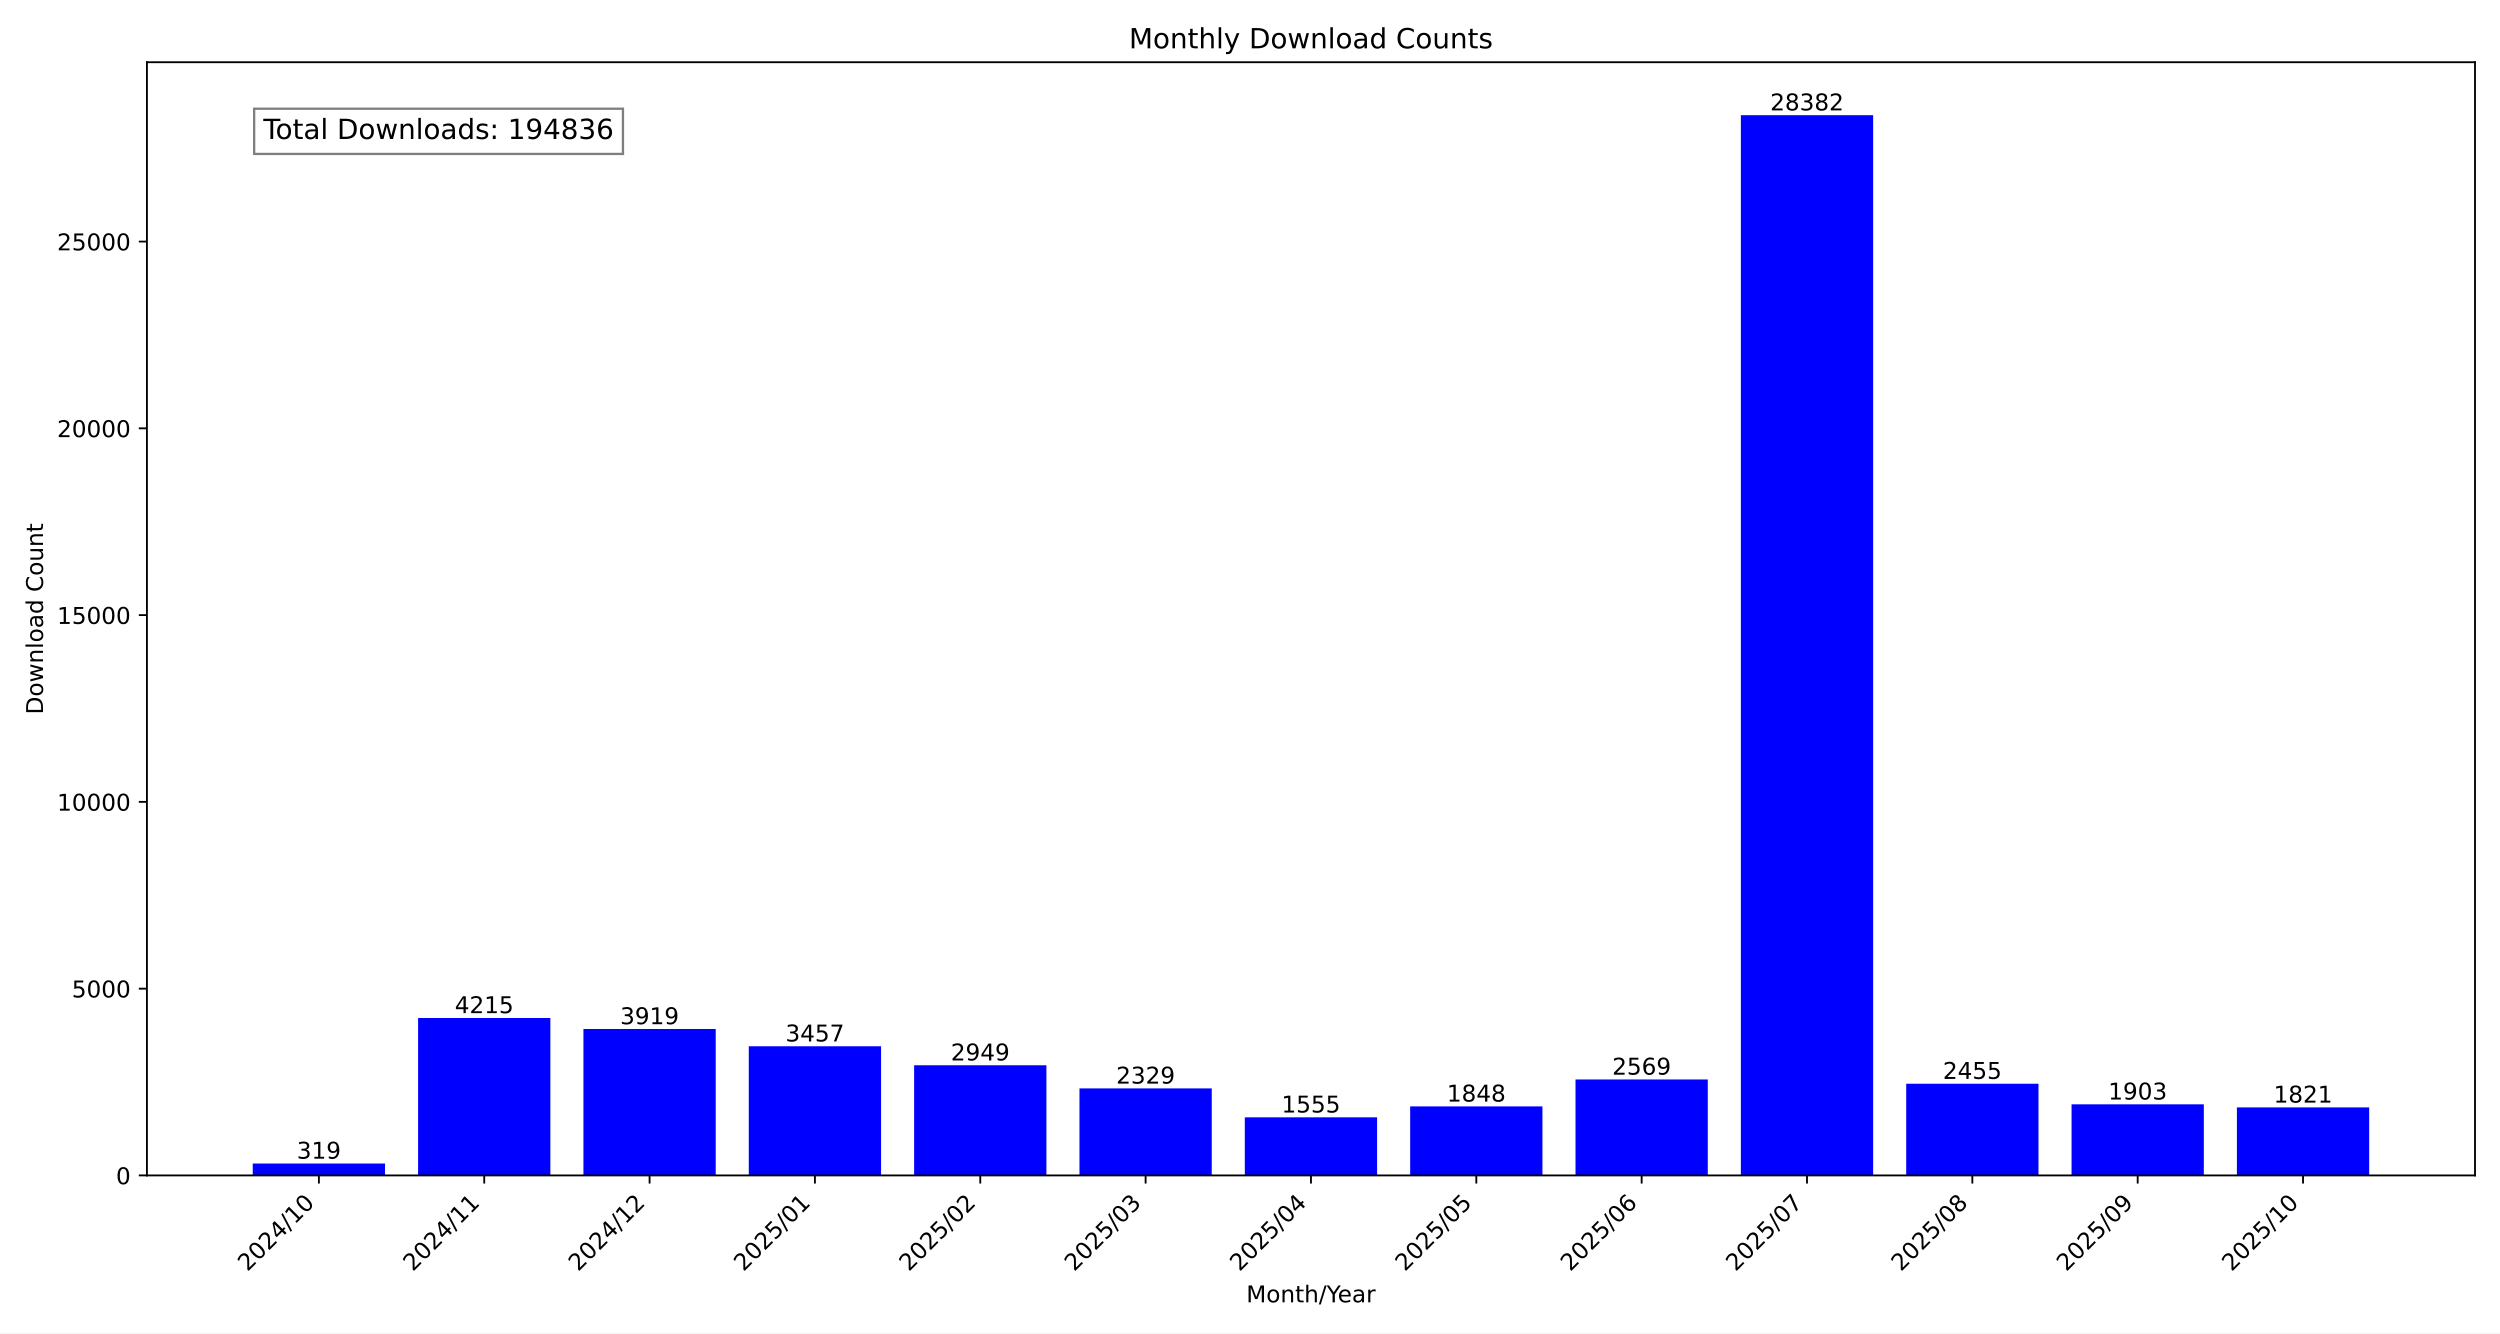
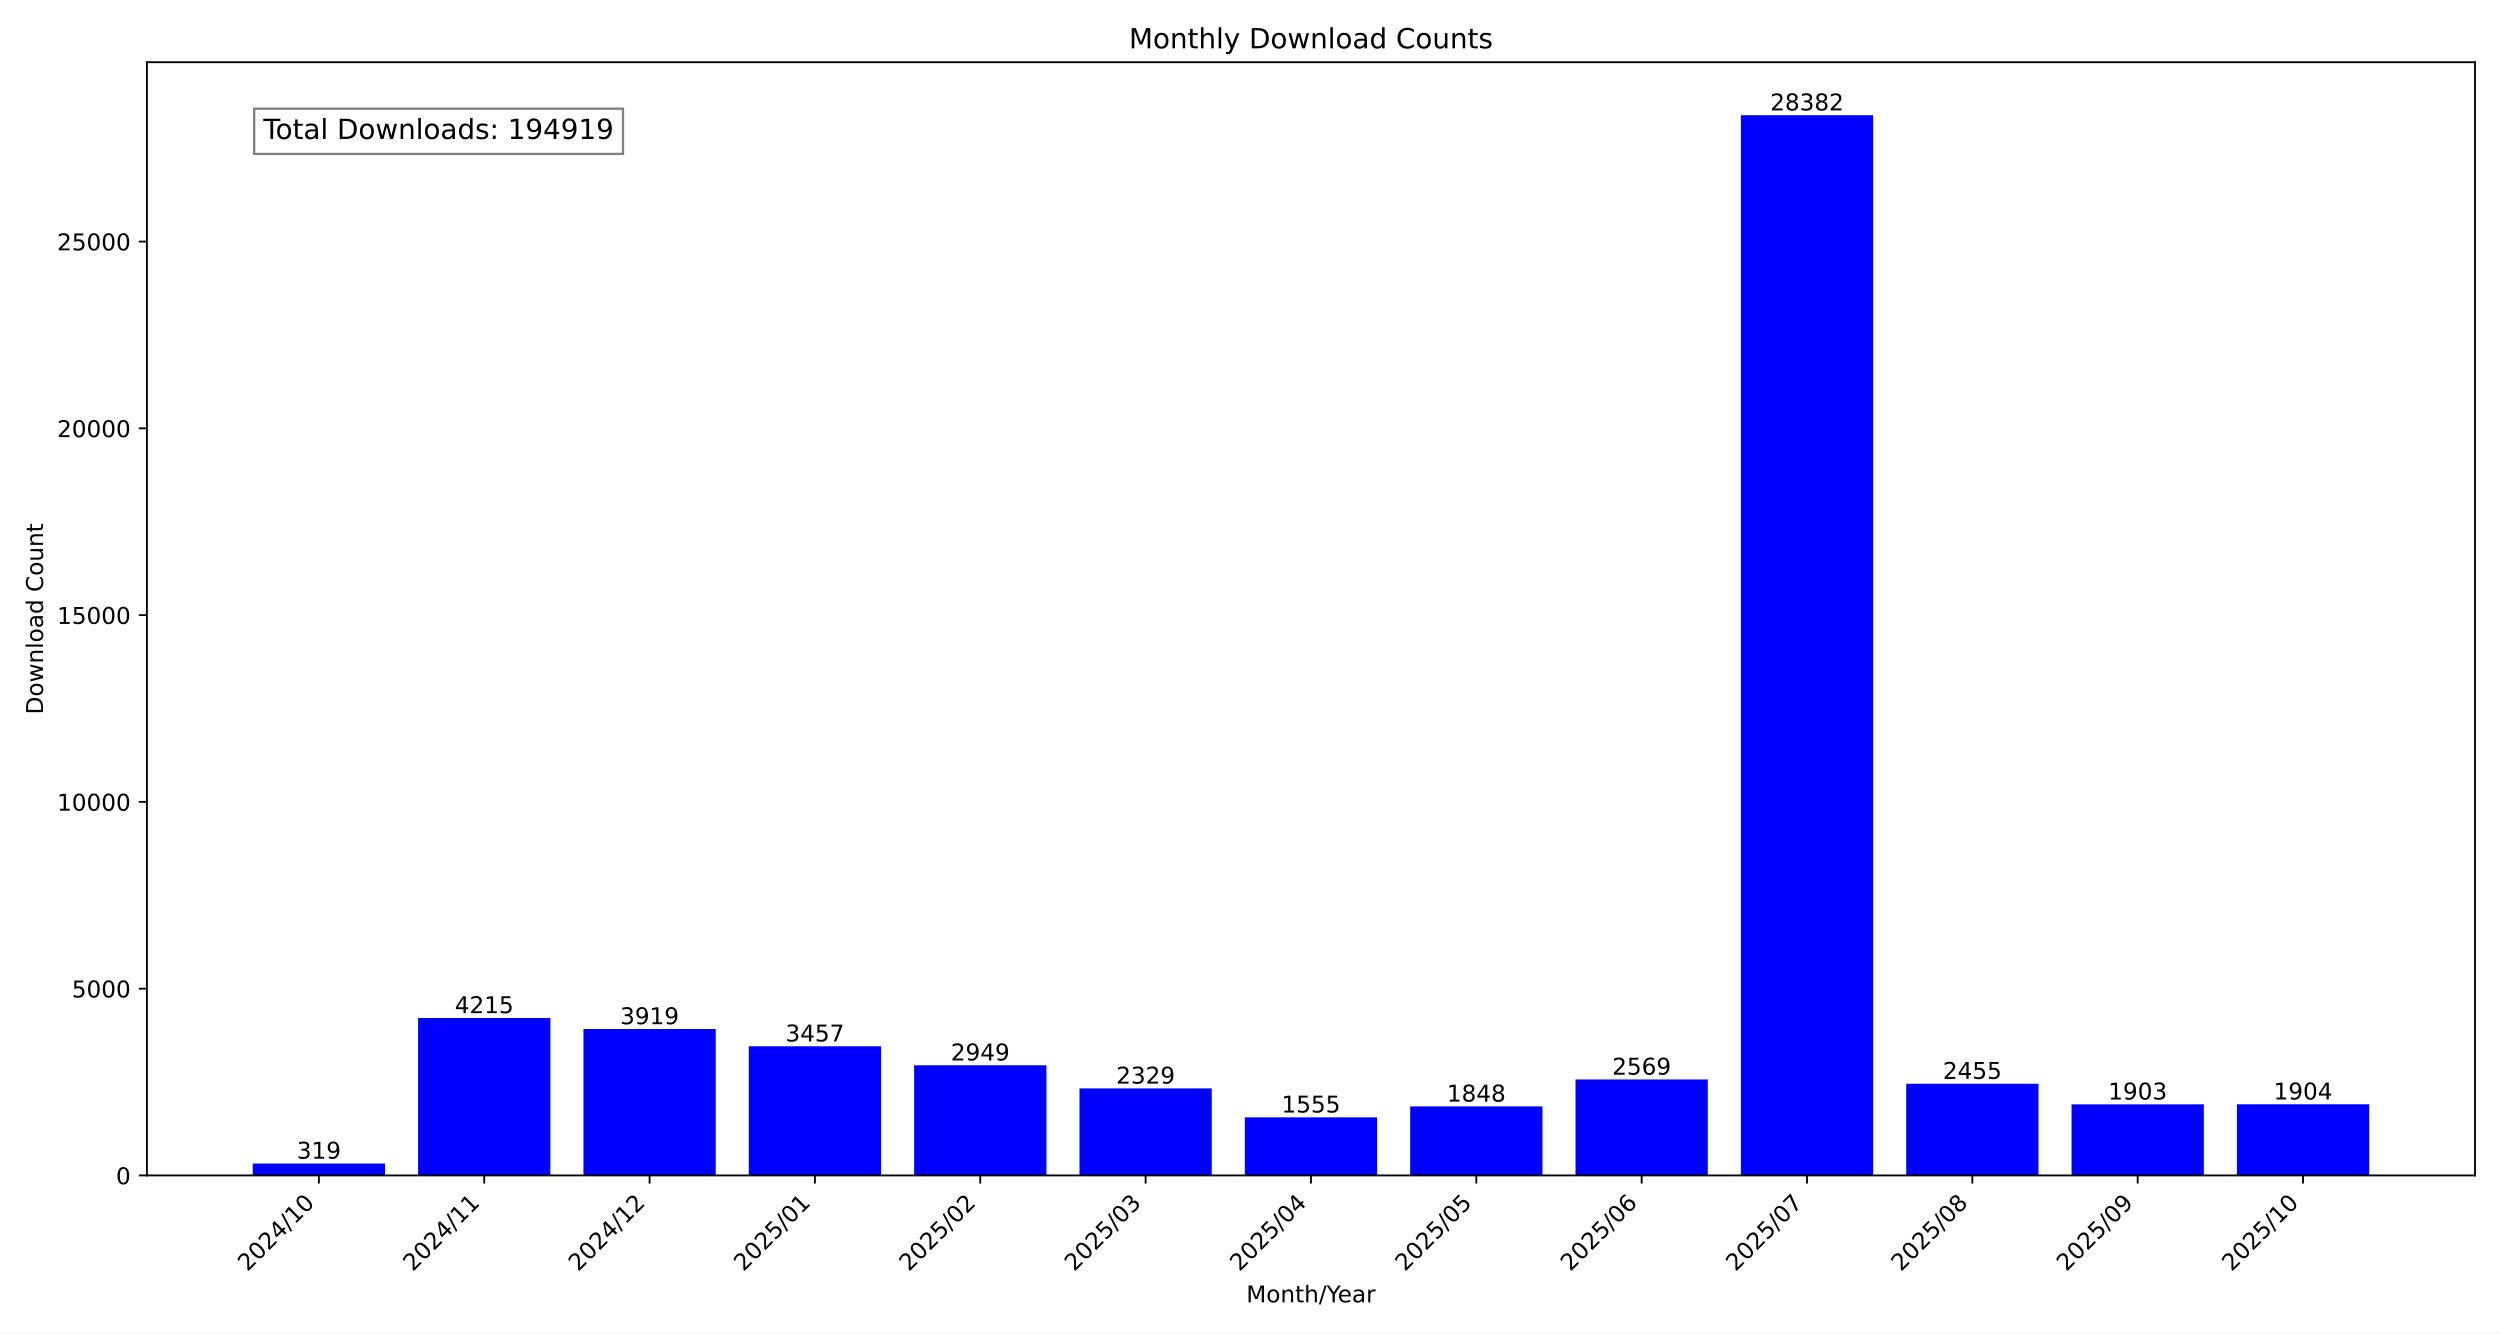
<svg xmlns="http://www.w3.org/2000/svg" xmlns:xlink="http://www.w3.org/1999/xlink" width="1080pt" height="576pt" viewBox="0 0 1080 576" version="1.1">
  <defs>
    <style type="text/css">*{stroke-linejoin: round; stroke-linecap: butt}</style>
  </defs>
  <g id="figure_1">
    <g id="patch_1">
      <path d="M 0 576  L 1080 576  L 1080 0  L 0 0  z " style="fill: #ffffff" />
    </g>
    <g id="axes_1">
      <g id="patch_2">
        <path d="M 63.47 507.782  L 1069.2 507.782  L 1069.2 26.88  L 63.47 26.88  z " style="fill: #ffffff" />
      </g>
      <g id="patch_3">
-         <path d="M 109.185 507.782  L 166.329 507.782  L 166.329 502.634  L 109.185 502.634  z " clip-path="url(#pc6362d8b56)" style="fill: #0000ff" />
+         <path d="M 109.185 507.782  L 166.329 507.782  L 166.329 502.634  L 109.185 502.634  z " clip-path="url(#p5dc2b5eab2)" style="fill: #0000ff" />
      </g>
      <g id="patch_4">
-         <path d="M 180.615 507.782  L 237.758 507.782  L 237.758 439.764  L 180.615 439.764  z " clip-path="url(#pc6362d8b56)" style="fill: #0000ff" />
+         <path d="M 180.615 507.782  L 237.758 507.782  L 237.758 439.764  L 180.615 439.764  z " clip-path="url(#p5dc2b5eab2)" style="fill: #0000ff" />
      </g>
      <g id="patch_5">
-         <path d="M 252.044 507.782  L 309.188 507.782  L 309.188 444.541  L 252.044 444.541  z " clip-path="url(#pc6362d8b56)" style="fill: #0000ff" />
+         <path d="M 252.044 507.782  L 309.188 507.782  L 309.188 444.541  L 252.044 444.541  z " clip-path="url(#p5dc2b5eab2)" style="fill: #0000ff" />
      </g>
      <g id="patch_6">
-         <path d="M 323.474 507.782  L 380.618 507.782  L 380.618 451.996  L 323.474 451.996  z " clip-path="url(#pc6362d8b56)" style="fill: #0000ff" />
+         <path d="M 323.474 507.782  L 380.618 507.782  L 380.618 451.996  L 323.474 451.996  z " clip-path="url(#p5dc2b5eab2)" style="fill: #0000ff" />
      </g>
      <g id="patch_7">
-         <path d="M 394.904 507.782  L 452.048 507.782  L 452.048 460.194  L 394.904 460.194  z " clip-path="url(#pc6362d8b56)" style="fill: #0000ff" />
+         <path d="M 394.904 507.782  L 452.048 507.782  L 452.048 460.194  L 394.904 460.194  z " clip-path="url(#p5dc2b5eab2)" style="fill: #0000ff" />
      </g>
      <g id="patch_8">
-         <path d="M 466.333 507.782  L 523.477 507.782  L 523.477 470.199  L 466.333 470.199  z " clip-path="url(#pc6362d8b56)" style="fill: #0000ff" />
+         <path d="M 466.333 507.782  L 523.477 507.782  L 523.477 470.199  L 466.333 470.199  z " clip-path="url(#p5dc2b5eab2)" style="fill: #0000ff" />
      </g>
      <g id="patch_9">
-         <path d="M 537.763 507.782  L 594.907 507.782  L 594.907 482.689  L 537.763 482.689  z " clip-path="url(#pc6362d8b56)" style="fill: #0000ff" />
+         <path d="M 537.763 507.782  L 594.907 507.782  L 594.907 482.689  L 537.763 482.689  z " clip-path="url(#p5dc2b5eab2)" style="fill: #0000ff" />
      </g>
      <g id="patch_10">
-         <path d="M 609.193 507.782  L 666.337 507.782  L 666.337 477.961  L 609.193 477.961  z " clip-path="url(#pc6362d8b56)" style="fill: #0000ff" />
+         <path d="M 609.193 507.782  L 666.337 507.782  L 666.337 477.961  L 609.193 477.961  z " clip-path="url(#p5dc2b5eab2)" style="fill: #0000ff" />
      </g>
      <g id="patch_11">
-         <path d="M 680.622 507.782  L 737.766 507.782  L 737.766 466.326  L 680.622 466.326  z " clip-path="url(#pc6362d8b56)" style="fill: #0000ff" />
+         <path d="M 680.622 507.782  L 737.766 507.782  L 737.766 466.326  L 680.622 466.326  z " clip-path="url(#p5dc2b5eab2)" style="fill: #0000ff" />
      </g>
      <g id="patch_12">
-         <path d="M 752.052 507.782  L 809.196 507.782  L 809.196 49.78  L 752.052 49.78  z " clip-path="url(#pc6362d8b56)" style="fill: #0000ff" />
+         <path d="M 752.052 507.782  L 809.196 507.782  L 809.196 49.78  L 752.052 49.78  z " clip-path="url(#p5dc2b5eab2)" style="fill: #0000ff" />
      </g>
      <g id="patch_13">
-         <path d="M 823.482 507.782  L 880.626 507.782  L 880.626 468.165  L 823.482 468.165  z " clip-path="url(#pc6362d8b56)" style="fill: #0000ff" />
+         <path d="M 823.482 507.782  L 880.626 507.782  L 880.626 468.165  L 823.482 468.165  z " clip-path="url(#p5dc2b5eab2)" style="fill: #0000ff" />
      </g>
      <g id="patch_14">
-         <path d="M 894.912 507.782  L 952.055 507.782  L 952.055 477.073  L 894.912 477.073  z " clip-path="url(#pc6362d8b56)" style="fill: #0000ff" />
+         <path d="M 894.912 507.782  L 952.055 507.782  L 952.055 477.073  L 894.912 477.073  z " clip-path="url(#p5dc2b5eab2)" style="fill: #0000ff" />
      </g>
      <g id="patch_15">
-         <path d="M 966.341 507.782  L 1023.485 507.782  L 1023.485 478.396  L 966.341 478.396  z " clip-path="url(#pc6362d8b56)" style="fill: #0000ff" />
+         <path d="M 966.341 507.782  L 1023.485 507.782  L 1023.485 477.057  L 966.341 477.057  z " clip-path="url(#p5dc2b5eab2)" style="fill: #0000ff" />
      </g>
      <g id="matplotlib.axis_1">
        <g id="xtick_1">
          <g id="line2d_1">
            <defs>
-               <path id="md7e6f6c722" d="M 0 0  L 0 3.5  " style="stroke: #000000; stroke-width: 0.8" />
+               <path id="m048a7c65c4" d="M 0 0  L 0 3.5  " style="stroke: #000000; stroke-width: 0.8" />
            </defs>
            <g>
-               <use xlink:href="#md7e6f6c722" x="137.757" y="507.782" style="stroke: #000000; stroke-width: 0.8" />
+               <use xlink:href="#m048a7c65c4" x="137.757" y="507.782" style="stroke: #000000; stroke-width: 0.8" />
            </g>
          </g>
          <g id="text_1">
            <g transform="translate(106.9104 549.5306) rotate(-45) scale(0.1 -0.1)">
              <defs>
                <path id="DejaVuSans-32" d="M 1228 531  L 3431 531  L 3431 0  L 469 0  L 469 531  Q 828 903 1448 1529  Q 2069 2156 2228 2338  Q 2531 2678 2651 2914  Q 2772 3150 2772 3378  Q 2772 3750 2511 3984  Q 2250 4219 1831 4219  Q 1534 4219 1204 4116  Q 875 4013 500 3803  L 500 4441  Q 881 4594 1212 4672  Q 1544 4750 1819 4750  Q 2544 4750 2975 4387  Q 3406 4025 3406 3419  Q 3406 3131 3298 2873  Q 3191 2616 2906 2266  Q 2828 2175 2409 1742  Q 1991 1309 1228 531  z " transform="scale(0.015625)" />
                <path id="DejaVuSans-30" d="M 2034 4250  Q 1547 4250 1301 3770  Q 1056 3291 1056 2328  Q 1056 1369 1301 889  Q 1547 409 2034 409  Q 2525 409 2770 889  Q 3016 1369 3016 2328  Q 3016 3291 2770 3770  Q 2525 4250 2034 4250  z M 2034 4750  Q 2819 4750 3233 4129  Q 3647 3509 3647 2328  Q 3647 1150 3233 529  Q 2819 -91 2034 -91  Q 1250 -91 836 529  Q 422 1150 422 2328  Q 422 3509 836 4129  Q 1250 4750 2034 4750  z " transform="scale(0.015625)" />
                <path id="DejaVuSans-34" d="M 2419 4116  L 825 1625  L 2419 1625  L 2419 4116  z M 2253 4666  L 3047 4666  L 3047 1625  L 3713 1625  L 3713 1100  L 3047 1100  L 3047 0  L 2419 0  L 2419 1100  L 313 1100  L 313 1709  L 2253 4666  z " transform="scale(0.015625)" />
                <path id="DejaVuSans-2f" d="M 1625 4666  L 2156 4666  L 531 -594  L 0 -594  L 1625 4666  z " transform="scale(0.015625)" />
                <path id="DejaVuSans-31" d="M 794 531  L 1825 531  L 1825 4091  L 703 3866  L 703 4441  L 1819 4666  L 2450 4666  L 2450 531  L 3481 531  L 3481 0  L 794 0  L 794 531  z " transform="scale(0.015625)" />
              </defs>
              <use xlink:href="#DejaVuSans-32" />
              <use xlink:href="#DejaVuSans-30" x="63.623" />
              <use xlink:href="#DejaVuSans-32" x="127.246" />
              <use xlink:href="#DejaVuSans-34" x="190.869" />
              <use xlink:href="#DejaVuSans-2f" x="254.492" />
              <use xlink:href="#DejaVuSans-31" x="288.184" />
              <use xlink:href="#DejaVuSans-30" x="351.807" />
            </g>
          </g>
        </g>
        <g id="xtick_2">
          <g id="line2d_2">
            <g>
-               <use xlink:href="#md7e6f6c722" x="209.187" y="507.782" style="stroke: #000000; stroke-width: 0.8" />
+               <use xlink:href="#m048a7c65c4" x="209.187" y="507.782" style="stroke: #000000; stroke-width: 0.8" />
            </g>
          </g>
          <g id="text_2">
            <g transform="translate(178.3401 549.5306) rotate(-45) scale(0.1 -0.1)">
              <use xlink:href="#DejaVuSans-32" />
              <use xlink:href="#DejaVuSans-30" x="63.623" />
              <use xlink:href="#DejaVuSans-32" x="127.246" />
              <use xlink:href="#DejaVuSans-34" x="190.869" />
              <use xlink:href="#DejaVuSans-2f" x="254.492" />
              <use xlink:href="#DejaVuSans-31" x="288.184" />
              <use xlink:href="#DejaVuSans-31" x="351.807" />
            </g>
          </g>
        </g>
        <g id="xtick_3">
          <g id="line2d_3">
            <g>
-               <use xlink:href="#md7e6f6c722" x="280.616" y="507.782" style="stroke: #000000; stroke-width: 0.8" />
+               <use xlink:href="#m048a7c65c4" x="280.616" y="507.782" style="stroke: #000000; stroke-width: 0.8" />
            </g>
          </g>
          <g id="text_3">
            <g transform="translate(249.7698 549.5306) rotate(-45) scale(0.1 -0.1)">
              <use xlink:href="#DejaVuSans-32" />
              <use xlink:href="#DejaVuSans-30" x="63.623" />
              <use xlink:href="#DejaVuSans-32" x="127.246" />
              <use xlink:href="#DejaVuSans-34" x="190.869" />
              <use xlink:href="#DejaVuSans-2f" x="254.492" />
              <use xlink:href="#DejaVuSans-31" x="288.184" />
              <use xlink:href="#DejaVuSans-32" x="351.807" />
            </g>
          </g>
        </g>
        <g id="xtick_4">
          <g id="line2d_4">
            <g>
-               <use xlink:href="#md7e6f6c722" x="352.046" y="507.782" style="stroke: #000000; stroke-width: 0.8" />
+               <use xlink:href="#m048a7c65c4" x="352.046" y="507.782" style="stroke: #000000; stroke-width: 0.8" />
            </g>
          </g>
          <g id="text_4">
            <g transform="translate(321.1995 549.5306) rotate(-45) scale(0.1 -0.1)">
              <defs>
                <path id="DejaVuSans-35" d="M 691 4666  L 3169 4666  L 3169 4134  L 1269 4134  L 1269 2991  Q 1406 3038 1543 3061  Q 1681 3084 1819 3084  Q 2600 3084 3056 2656  Q 3513 2228 3513 1497  Q 3513 744 3044 326  Q 2575 -91 1722 -91  Q 1428 -91 1123 -41  Q 819 9 494 109  L 494 744  Q 775 591 1075 516  Q 1375 441 1709 441  Q 2250 441 2565 725  Q 2881 1009 2881 1497  Q 2881 1984 2565 2268  Q 2250 2553 1709 2553  Q 1456 2553 1204 2497  Q 953 2441 691 2322  L 691 4666  z " transform="scale(0.015625)" />
              </defs>
              <use xlink:href="#DejaVuSans-32" />
              <use xlink:href="#DejaVuSans-30" x="63.623" />
              <use xlink:href="#DejaVuSans-32" x="127.246" />
              <use xlink:href="#DejaVuSans-35" x="190.869" />
              <use xlink:href="#DejaVuSans-2f" x="254.492" />
              <use xlink:href="#DejaVuSans-30" x="288.184" />
              <use xlink:href="#DejaVuSans-31" x="351.807" />
            </g>
          </g>
        </g>
        <g id="xtick_5">
          <g id="line2d_5">
            <g>
-               <use xlink:href="#md7e6f6c722" x="423.476" y="507.782" style="stroke: #000000; stroke-width: 0.8" />
+               <use xlink:href="#m048a7c65c4" x="423.476" y="507.782" style="stroke: #000000; stroke-width: 0.8" />
            </g>
          </g>
          <g id="text_5">
            <g transform="translate(392.6292 549.5306) rotate(-45) scale(0.1 -0.1)">
              <use xlink:href="#DejaVuSans-32" />
              <use xlink:href="#DejaVuSans-30" x="63.623" />
              <use xlink:href="#DejaVuSans-32" x="127.246" />
              <use xlink:href="#DejaVuSans-35" x="190.869" />
              <use xlink:href="#DejaVuSans-2f" x="254.492" />
              <use xlink:href="#DejaVuSans-30" x="288.184" />
              <use xlink:href="#DejaVuSans-32" x="351.807" />
            </g>
          </g>
        </g>
        <g id="xtick_6">
          <g id="line2d_6">
            <g>
-               <use xlink:href="#md7e6f6c722" x="494.905" y="507.782" style="stroke: #000000; stroke-width: 0.8" />
+               <use xlink:href="#m048a7c65c4" x="494.905" y="507.782" style="stroke: #000000; stroke-width: 0.8" />
            </g>
          </g>
          <g id="text_6">
            <g transform="translate(464.0589 549.5306) rotate(-45) scale(0.1 -0.1)">
              <defs>
                <path id="DejaVuSans-33" d="M 2597 2516  Q 3050 2419 3304 2112  Q 3559 1806 3559 1356  Q 3559 666 3084 287  Q 2609 -91 1734 -91  Q 1441 -91 1130 -33  Q 819 25 488 141  L 488 750  Q 750 597 1062 519  Q 1375 441 1716 441  Q 2309 441 2620 675  Q 2931 909 2931 1356  Q 2931 1769 2642 2001  Q 2353 2234 1838 2234  L 1294 2234  L 1294 2753  L 1863 2753  Q 2328 2753 2575 2939  Q 2822 3125 2822 3475  Q 2822 3834 2567 4026  Q 2313 4219 1838 4219  Q 1578 4219 1281 4162  Q 984 4106 628 3988  L 628 4550  Q 988 4650 1302 4700  Q 1616 4750 1894 4750  Q 2613 4750 3031 4423  Q 3450 4097 3450 3541  Q 3450 3153 3228 2886  Q 3006 2619 2597 2516  z " transform="scale(0.015625)" />
              </defs>
              <use xlink:href="#DejaVuSans-32" />
              <use xlink:href="#DejaVuSans-30" x="63.623" />
              <use xlink:href="#DejaVuSans-32" x="127.246" />
              <use xlink:href="#DejaVuSans-35" x="190.869" />
              <use xlink:href="#DejaVuSans-2f" x="254.492" />
              <use xlink:href="#DejaVuSans-30" x="288.184" />
              <use xlink:href="#DejaVuSans-33" x="351.807" />
            </g>
          </g>
        </g>
        <g id="xtick_7">
          <g id="line2d_7">
            <g>
-               <use xlink:href="#md7e6f6c722" x="566.335" y="507.782" style="stroke: #000000; stroke-width: 0.8" />
+               <use xlink:href="#m048a7c65c4" x="566.335" y="507.782" style="stroke: #000000; stroke-width: 0.8" />
            </g>
          </g>
          <g id="text_7">
            <g transform="translate(535.4886 549.5306) rotate(-45) scale(0.1 -0.1)">
              <use xlink:href="#DejaVuSans-32" />
              <use xlink:href="#DejaVuSans-30" x="63.623" />
              <use xlink:href="#DejaVuSans-32" x="127.246" />
              <use xlink:href="#DejaVuSans-35" x="190.869" />
              <use xlink:href="#DejaVuSans-2f" x="254.492" />
              <use xlink:href="#DejaVuSans-30" x="288.184" />
              <use xlink:href="#DejaVuSans-34" x="351.807" />
            </g>
          </g>
        </g>
        <g id="xtick_8">
          <g id="line2d_8">
            <g>
-               <use xlink:href="#md7e6f6c722" x="637.765" y="507.782" style="stroke: #000000; stroke-width: 0.8" />
+               <use xlink:href="#m048a7c65c4" x="637.765" y="507.782" style="stroke: #000000; stroke-width: 0.8" />
            </g>
          </g>
          <g id="text_8">
            <g transform="translate(606.9183 549.5306) rotate(-45) scale(0.1 -0.1)">
              <use xlink:href="#DejaVuSans-32" />
              <use xlink:href="#DejaVuSans-30" x="63.623" />
              <use xlink:href="#DejaVuSans-32" x="127.246" />
              <use xlink:href="#DejaVuSans-35" x="190.869" />
              <use xlink:href="#DejaVuSans-2f" x="254.492" />
              <use xlink:href="#DejaVuSans-30" x="288.184" />
              <use xlink:href="#DejaVuSans-35" x="351.807" />
            </g>
          </g>
        </g>
        <g id="xtick_9">
          <g id="line2d_9">
            <g>
-               <use xlink:href="#md7e6f6c722" x="709.194" y="507.782" style="stroke: #000000; stroke-width: 0.8" />
+               <use xlink:href="#m048a7c65c4" x="709.194" y="507.782" style="stroke: #000000; stroke-width: 0.8" />
            </g>
          </g>
          <g id="text_9">
            <g transform="translate(678.3479 549.5306) rotate(-45) scale(0.1 -0.1)">
              <defs>
                <path id="DejaVuSans-36" d="M 2113 2584  Q 1688 2584 1439 2293  Q 1191 2003 1191 1497  Q 1191 994 1439 701  Q 1688 409 2113 409  Q 2538 409 2786 701  Q 3034 994 3034 1497  Q 3034 2003 2786 2293  Q 2538 2584 2113 2584  z M 3366 4563  L 3366 3988  Q 3128 4100 2886 4159  Q 2644 4219 2406 4219  Q 1781 4219 1451 3797  Q 1122 3375 1075 2522  Q 1259 2794 1537 2939  Q 1816 3084 2150 3084  Q 2853 3084 3261 2657  Q 3669 2231 3669 1497  Q 3669 778 3244 343  Q 2819 -91 2113 -91  Q 1303 -91 875 529  Q 447 1150 447 2328  Q 447 3434 972 4092  Q 1497 4750 2381 4750  Q 2619 4750 2861 4703  Q 3103 4656 3366 4563  z " transform="scale(0.015625)" />
              </defs>
              <use xlink:href="#DejaVuSans-32" />
              <use xlink:href="#DejaVuSans-30" x="63.623" />
              <use xlink:href="#DejaVuSans-32" x="127.246" />
              <use xlink:href="#DejaVuSans-35" x="190.869" />
              <use xlink:href="#DejaVuSans-2f" x="254.492" />
              <use xlink:href="#DejaVuSans-30" x="288.184" />
              <use xlink:href="#DejaVuSans-36" x="351.807" />
            </g>
          </g>
        </g>
        <g id="xtick_10">
          <g id="line2d_10">
            <g>
-               <use xlink:href="#md7e6f6c722" x="780.624" y="507.782" style="stroke: #000000; stroke-width: 0.8" />
+               <use xlink:href="#m048a7c65c4" x="780.624" y="507.782" style="stroke: #000000; stroke-width: 0.8" />
            </g>
          </g>
          <g id="text_10">
            <g transform="translate(749.7776 549.5306) rotate(-45) scale(0.1 -0.1)">
              <defs>
                <path id="DejaVuSans-37" d="M 525 4666  L 3525 4666  L 3525 4397  L 1831 0  L 1172 0  L 2766 4134  L 525 4134  L 525 4666  z " transform="scale(0.015625)" />
              </defs>
              <use xlink:href="#DejaVuSans-32" />
              <use xlink:href="#DejaVuSans-30" x="63.623" />
              <use xlink:href="#DejaVuSans-32" x="127.246" />
              <use xlink:href="#DejaVuSans-35" x="190.869" />
              <use xlink:href="#DejaVuSans-2f" x="254.492" />
              <use xlink:href="#DejaVuSans-30" x="288.184" />
              <use xlink:href="#DejaVuSans-37" x="351.807" />
            </g>
          </g>
        </g>
        <g id="xtick_11">
          <g id="line2d_11">
            <g>
-               <use xlink:href="#md7e6f6c722" x="852.054" y="507.782" style="stroke: #000000; stroke-width: 0.8" />
+               <use xlink:href="#m048a7c65c4" x="852.054" y="507.782" style="stroke: #000000; stroke-width: 0.8" />
            </g>
          </g>
          <g id="text_11">
            <g transform="translate(821.2073 549.5306) rotate(-45) scale(0.1 -0.1)">
              <defs>
                <path id="DejaVuSans-38" d="M 2034 2216  Q 1584 2216 1326 1975  Q 1069 1734 1069 1313  Q 1069 891 1326 650  Q 1584 409 2034 409  Q 2484 409 2743 651  Q 3003 894 3003 1313  Q 3003 1734 2745 1975  Q 2488 2216 2034 2216  z M 1403 2484  Q 997 2584 770 2862  Q 544 3141 544 3541  Q 544 4100 942 4425  Q 1341 4750 2034 4750  Q 2731 4750 3128 4425  Q 3525 4100 3525 3541  Q 3525 3141 3298 2862  Q 3072 2584 2669 2484  Q 3125 2378 3379 2068  Q 3634 1759 3634 1313  Q 3634 634 3220 271  Q 2806 -91 2034 -91  Q 1263 -91 848 271  Q 434 634 434 1313  Q 434 1759 690 2068  Q 947 2378 1403 2484  z M 1172 3481  Q 1172 3119 1398 2916  Q 1625 2713 2034 2713  Q 2441 2713 2670 2916  Q 2900 3119 2900 3481  Q 2900 3844 2670 4047  Q 2441 4250 2034 4250  Q 1625 4250 1398 4047  Q 1172 3844 1172 3481  z " transform="scale(0.015625)" />
              </defs>
              <use xlink:href="#DejaVuSans-32" />
              <use xlink:href="#DejaVuSans-30" x="63.623" />
              <use xlink:href="#DejaVuSans-32" x="127.246" />
              <use xlink:href="#DejaVuSans-35" x="190.869" />
              <use xlink:href="#DejaVuSans-2f" x="254.492" />
              <use xlink:href="#DejaVuSans-30" x="288.184" />
              <use xlink:href="#DejaVuSans-38" x="351.807" />
            </g>
          </g>
        </g>
        <g id="xtick_12">
          <g id="line2d_12">
            <g>
-               <use xlink:href="#md7e6f6c722" x="923.483" y="507.782" style="stroke: #000000; stroke-width: 0.8" />
+               <use xlink:href="#m048a7c65c4" x="923.483" y="507.782" style="stroke: #000000; stroke-width: 0.8" />
            </g>
          </g>
          <g id="text_12">
            <g transform="translate(892.637 549.5306) rotate(-45) scale(0.1 -0.1)">
              <defs>
                <path id="DejaVuSans-39" d="M 703 97  L 703 672  Q 941 559 1184 500  Q 1428 441 1663 441  Q 2288 441 2617 861  Q 2947 1281 2994 2138  Q 2813 1869 2534 1725  Q 2256 1581 1919 1581  Q 1219 1581 811 2004  Q 403 2428 403 3163  Q 403 3881 828 4315  Q 1253 4750 1959 4750  Q 2769 4750 3195 4129  Q 3622 3509 3622 2328  Q 3622 1225 3098 567  Q 2575 -91 1691 -91  Q 1453 -91 1209 -44  Q 966 3 703 97  z M 1959 2075  Q 2384 2075 2632 2365  Q 2881 2656 2881 3163  Q 2881 3666 2632 3958  Q 2384 4250 1959 4250  Q 1534 4250 1286 3958  Q 1038 3666 1038 3163  Q 1038 2656 1286 2365  Q 1534 2075 1959 2075  z " transform="scale(0.015625)" />
              </defs>
              <use xlink:href="#DejaVuSans-32" />
              <use xlink:href="#DejaVuSans-30" x="63.623" />
              <use xlink:href="#DejaVuSans-32" x="127.246" />
              <use xlink:href="#DejaVuSans-35" x="190.869" />
              <use xlink:href="#DejaVuSans-2f" x="254.492" />
              <use xlink:href="#DejaVuSans-30" x="288.184" />
              <use xlink:href="#DejaVuSans-39" x="351.807" />
            </g>
          </g>
        </g>
        <g id="xtick_13">
          <g id="line2d_13">
            <g>
-               <use xlink:href="#md7e6f6c722" x="994.913" y="507.782" style="stroke: #000000; stroke-width: 0.8" />
+               <use xlink:href="#m048a7c65c4" x="994.913" y="507.782" style="stroke: #000000; stroke-width: 0.8" />
            </g>
          </g>
          <g id="text_13">
            <g transform="translate(964.0667 549.5306) rotate(-45) scale(0.1 -0.1)">
              <use xlink:href="#DejaVuSans-32" />
              <use xlink:href="#DejaVuSans-30" x="63.623" />
              <use xlink:href="#DejaVuSans-32" x="127.246" />
              <use xlink:href="#DejaVuSans-35" x="190.869" />
              <use xlink:href="#DejaVuSans-2f" x="254.492" />
              <use xlink:href="#DejaVuSans-31" x="288.184" />
              <use xlink:href="#DejaVuSans-30" x="351.807" />
            </g>
          </g>
        </g>
        <g id="text_14">
          <g transform="translate(538.392 562.5996) scale(0.1 -0.1)">
            <defs>
              <path id="DejaVuSans-4d" d="M 628 4666  L 1569 4666  L 2759 1491  L 3956 4666  L 4897 4666  L 4897 0  L 4281 0  L 4281 4097  L 3078 897  L 2444 897  L 1241 4097  L 1241 0  L 628 0  L 628 4666  z " transform="scale(0.015625)" />
              <path id="DejaVuSans-6f" d="M 1959 3097  Q 1497 3097 1228 2736  Q 959 2375 959 1747  Q 959 1119 1226 758  Q 1494 397 1959 397  Q 2419 397 2687 759  Q 2956 1122 2956 1747  Q 2956 2369 2687 2733  Q 2419 3097 1959 3097  z M 1959 3584  Q 2709 3584 3137 3096  Q 3566 2609 3566 1747  Q 3566 888 3137 398  Q 2709 -91 1959 -91  Q 1206 -91 779 398  Q 353 888 353 1747  Q 353 2609 779 3096  Q 1206 3584 1959 3584  z " transform="scale(0.015625)" />
              <path id="DejaVuSans-6e" d="M 3513 2113  L 3513 0  L 2938 0  L 2938 2094  Q 2938 2591 2744 2837  Q 2550 3084 2163 3084  Q 1697 3084 1428 2787  Q 1159 2491 1159 1978  L 1159 0  L 581 0  L 581 3500  L 1159 3500  L 1159 2956  Q 1366 3272 1645 3428  Q 1925 3584 2291 3584  Q 2894 3584 3203 3211  Q 3513 2838 3513 2113  z " transform="scale(0.015625)" />
              <path id="DejaVuSans-74" d="M 1172 4494  L 1172 3500  L 2356 3500  L 2356 3053  L 1172 3053  L 1172 1153  Q 1172 725 1289 603  Q 1406 481 1766 481  L 2356 481  L 2356 0  L 1766 0  Q 1100 0 847 248  Q 594 497 594 1153  L 594 3053  L 172 3053  L 172 3500  L 594 3500  L 594 4494  L 1172 4494  z " transform="scale(0.015625)" />
              <path id="DejaVuSans-68" d="M 3513 2113  L 3513 0  L 2938 0  L 2938 2094  Q 2938 2591 2744 2837  Q 2550 3084 2163 3084  Q 1697 3084 1428 2787  Q 1159 2491 1159 1978  L 1159 0  L 581 0  L 581 4863  L 1159 4863  L 1159 2956  Q 1366 3272 1645 3428  Q 1925 3584 2291 3584  Q 2894 3584 3203 3211  Q 3513 2838 3513 2113  z " transform="scale(0.015625)" />
              <path id="DejaVuSans-59" d="M -13 4666  L 666 4666  L 1959 2747  L 3244 4666  L 3922 4666  L 2272 2222  L 2272 0  L 1638 0  L 1638 2222  L -13 4666  z " transform="scale(0.015625)" />
              <path id="DejaVuSans-65" d="M 3597 1894  L 3597 1613  L 953 1613  Q 991 1019 1311 708  Q 1631 397 2203 397  Q 2534 397 2845 478  Q 3156 559 3463 722  L 3463 178  Q 3153 47 2828 -22  Q 2503 -91 2169 -91  Q 1331 -91 842 396  Q 353 884 353 1716  Q 353 2575 817 3079  Q 1281 3584 2069 3584  Q 2775 3584 3186 3129  Q 3597 2675 3597 1894  z M 3022 2063  Q 3016 2534 2758 2815  Q 2500 3097 2075 3097  Q 1594 3097 1305 2825  Q 1016 2553 972 2059  L 3022 2063  z " transform="scale(0.015625)" />
              <path id="DejaVuSans-61" d="M 2194 1759  Q 1497 1759 1228 1600  Q 959 1441 959 1056  Q 959 750 1161 570  Q 1363 391 1709 391  Q 2188 391 2477 730  Q 2766 1069 2766 1631  L 2766 1759  L 2194 1759  z M 3341 1997  L 3341 0  L 2766 0  L 2766 531  Q 2569 213 2275 61  Q 1981 -91 1556 -91  Q 1019 -91 701 211  Q 384 513 384 1019  Q 384 1609 779 1909  Q 1175 2209 1959 2209  L 2766 2209  L 2766 2266  Q 2766 2663 2505 2880  Q 2244 3097 1772 3097  Q 1472 3097 1187 3025  Q 903 2953 641 2809  L 641 3341  Q 956 3463 1253 3523  Q 1550 3584 1831 3584  Q 2591 3584 2966 3190  Q 3341 2797 3341 1997  z " transform="scale(0.015625)" />
              <path id="DejaVuSans-72" d="M 2631 2963  Q 2534 3019 2420 3045  Q 2306 3072 2169 3072  Q 1681 3072 1420 2755  Q 1159 2438 1159 1844  L 1159 0  L 581 0  L 581 3500  L 1159 3500  L 1159 2956  Q 1341 3275 1631 3429  Q 1922 3584 2338 3584  Q 2397 3584 2469 3576  Q 2541 3569 2628 3553  L 2631 2963  z " transform="scale(0.015625)" />
            </defs>
            <use xlink:href="#DejaVuSans-4d" />
            <use xlink:href="#DejaVuSans-6f" x="86.279" />
            <use xlink:href="#DejaVuSans-6e" x="147.461" />
            <use xlink:href="#DejaVuSans-74" x="210.84" />
            <use xlink:href="#DejaVuSans-68" x="250.049" />
            <use xlink:href="#DejaVuSans-2f" x="313.428" />
            <use xlink:href="#DejaVuSans-59" x="347.119" />
            <use xlink:href="#DejaVuSans-65" x="394.953" />
            <use xlink:href="#DejaVuSans-61" x="456.477" />
            <use xlink:href="#DejaVuSans-72" x="517.756" />
          </g>
        </g>
      </g>
      <g id="matplotlib.axis_2">
        <g id="ytick_1">
          <g id="line2d_14">
            <defs>
-               <path id="mbe98005b7b" d="M 0 0  L -3.5 0  " style="stroke: #000000; stroke-width: 0.8" />
+               <path id="mac4fe578ec" d="M 0 0  L -3.5 0  " style="stroke: #000000; stroke-width: 0.8" />
            </defs>
            <g>
-               <use xlink:href="#mbe98005b7b" x="63.47" y="507.782" style="stroke: #000000; stroke-width: 0.8" />
+               <use xlink:href="#mac4fe578ec" x="63.47" y="507.782" style="stroke: #000000; stroke-width: 0.8" />
            </g>
          </g>
          <g id="text_15">
            <g transform="translate(50.1075 511.581) scale(0.1 -0.1)">
              <use xlink:href="#DejaVuSans-30" />
            </g>
          </g>
        </g>
        <g id="ytick_2">
          <g id="line2d_15">
            <g>
-               <use xlink:href="#mbe98005b7b" x="63.47" y="427.097" style="stroke: #000000; stroke-width: 0.8" />
+               <use xlink:href="#mac4fe578ec" x="63.47" y="427.097" style="stroke: #000000; stroke-width: 0.8" />
            </g>
          </g>
          <g id="text_16">
            <g transform="translate(31.02 430.8958) scale(0.1 -0.1)">
              <use xlink:href="#DejaVuSans-35" />
              <use xlink:href="#DejaVuSans-30" x="63.623" />
              <use xlink:href="#DejaVuSans-30" x="127.246" />
              <use xlink:href="#DejaVuSans-30" x="190.869" />
            </g>
          </g>
        </g>
        <g id="ytick_3">
          <g id="line2d_16">
            <g>
-               <use xlink:href="#mbe98005b7b" x="63.47" y="346.411" style="stroke: #000000; stroke-width: 0.8" />
+               <use xlink:href="#mac4fe578ec" x="63.47" y="346.411" style="stroke: #000000; stroke-width: 0.8" />
            </g>
          </g>
          <g id="text_17">
            <g transform="translate(24.6575 350.2105) scale(0.1 -0.1)">
              <use xlink:href="#DejaVuSans-31" />
              <use xlink:href="#DejaVuSans-30" x="63.623" />
              <use xlink:href="#DejaVuSans-30" x="127.246" />
              <use xlink:href="#DejaVuSans-30" x="190.869" />
              <use xlink:href="#DejaVuSans-30" x="254.492" />
            </g>
          </g>
        </g>
        <g id="ytick_4">
          <g id="line2d_17">
            <g>
-               <use xlink:href="#mbe98005b7b" x="63.47" y="265.726" style="stroke: #000000; stroke-width: 0.8" />
+               <use xlink:href="#mac4fe578ec" x="63.47" y="265.726" style="stroke: #000000; stroke-width: 0.8" />
            </g>
          </g>
          <g id="text_18">
            <g transform="translate(24.6575 269.5253) scale(0.1 -0.1)">
              <use xlink:href="#DejaVuSans-31" />
              <use xlink:href="#DejaVuSans-35" x="63.623" />
              <use xlink:href="#DejaVuSans-30" x="127.246" />
              <use xlink:href="#DejaVuSans-30" x="190.869" />
              <use xlink:href="#DejaVuSans-30" x="254.492" />
            </g>
          </g>
        </g>
        <g id="ytick_5">
          <g id="line2d_18">
            <g>
-               <use xlink:href="#mbe98005b7b" x="63.47" y="185.041" style="stroke: #000000; stroke-width: 0.8" />
+               <use xlink:href="#mac4fe578ec" x="63.47" y="185.041" style="stroke: #000000; stroke-width: 0.8" />
            </g>
          </g>
          <g id="text_19">
            <g transform="translate(24.6575 188.84) scale(0.1 -0.1)">
              <use xlink:href="#DejaVuSans-32" />
              <use xlink:href="#DejaVuSans-30" x="63.623" />
              <use xlink:href="#DejaVuSans-30" x="127.246" />
              <use xlink:href="#DejaVuSans-30" x="190.869" />
              <use xlink:href="#DejaVuSans-30" x="254.492" />
            </g>
          </g>
        </g>
        <g id="ytick_6">
          <g id="line2d_19">
            <g>
-               <use xlink:href="#mbe98005b7b" x="63.47" y="104.356" style="stroke: #000000; stroke-width: 0.8" />
+               <use xlink:href="#mac4fe578ec" x="63.47" y="104.356" style="stroke: #000000; stroke-width: 0.8" />
            </g>
          </g>
          <g id="text_20">
            <g transform="translate(24.6575 108.1548) scale(0.1 -0.1)">
              <use xlink:href="#DejaVuSans-32" />
              <use xlink:href="#DejaVuSans-35" x="63.623" />
              <use xlink:href="#DejaVuSans-30" x="127.246" />
              <use xlink:href="#DejaVuSans-30" x="190.869" />
              <use xlink:href="#DejaVuSans-30" x="254.492" />
            </g>
          </g>
        </g>
        <g id="text_21">
          <g transform="translate(18.57781 308.6223) rotate(-90) scale(0.1 -0.1)">
            <defs>
              <path id="DejaVuSans-44" d="M 1259 4147  L 1259 519  L 2022 519  Q 2988 519 3436 956  Q 3884 1394 3884 2338  Q 3884 3275 3436 3711  Q 2988 4147 2022 4147  L 1259 4147  z M 628 4666  L 1925 4666  Q 3281 4666 3915 4102  Q 4550 3538 4550 2338  Q 4550 1131 3912 565  Q 3275 0 1925 0  L 628 0  L 628 4666  z " transform="scale(0.015625)" />
              <path id="DejaVuSans-77" d="M 269 3500  L 844 3500  L 1563 769  L 2278 3500  L 2956 3500  L 3675 769  L 4391 3500  L 4966 3500  L 4050 0  L 3372 0  L 2619 2869  L 1863 0  L 1184 0  L 269 3500  z " transform="scale(0.015625)" />
              <path id="DejaVuSans-6c" d="M 603 4863  L 1178 4863  L 1178 0  L 603 0  L 603 4863  z " transform="scale(0.015625)" />
              <path id="DejaVuSans-64" d="M 2906 2969  L 2906 4863  L 3481 4863  L 3481 0  L 2906 0  L 2906 525  Q 2725 213 2448 61  Q 2172 -91 1784 -91  Q 1150 -91 751 415  Q 353 922 353 1747  Q 353 2572 751 3078  Q 1150 3584 1784 3584  Q 2172 3584 2448 3432  Q 2725 3281 2906 2969  z M 947 1747  Q 947 1113 1208 752  Q 1469 391 1925 391  Q 2381 391 2643 752  Q 2906 1113 2906 1747  Q 2906 2381 2643 2742  Q 2381 3103 1925 3103  Q 1469 3103 1208 2742  Q 947 2381 947 1747  z " transform="scale(0.015625)" />
              <path id="DejaVuSans-20" transform="scale(0.015625)" />
              <path id="DejaVuSans-43" d="M 4122 4306  L 4122 3641  Q 3803 3938 3442 4084  Q 3081 4231 2675 4231  Q 1875 4231 1450 3742  Q 1025 3253 1025 2328  Q 1025 1406 1450 917  Q 1875 428 2675 428  Q 3081 428 3442 575  Q 3803 722 4122 1019  L 4122 359  Q 3791 134 3420 21  Q 3050 -91 2638 -91  Q 1578 -91 968 557  Q 359 1206 359 2328  Q 359 3453 968 4101  Q 1578 4750 2638 4750  Q 3056 4750 3426 4639  Q 3797 4528 4122 4306  z " transform="scale(0.015625)" />
              <path id="DejaVuSans-75" d="M 544 1381  L 544 3500  L 1119 3500  L 1119 1403  Q 1119 906 1312 657  Q 1506 409 1894 409  Q 2359 409 2629 706  Q 2900 1003 2900 1516  L 2900 3500  L 3475 3500  L 3475 0  L 2900 0  L 2900 538  Q 2691 219 2414 64  Q 2138 -91 1772 -91  Q 1169 -91 856 284  Q 544 659 544 1381  z M 1991 3584  L 1991 3584  z " transform="scale(0.015625)" />
            </defs>
            <use xlink:href="#DejaVuSans-44" />
            <use xlink:href="#DejaVuSans-6f" x="77.002" />
            <use xlink:href="#DejaVuSans-77" x="138.184" />
            <use xlink:href="#DejaVuSans-6e" x="219.971" />
            <use xlink:href="#DejaVuSans-6c" x="283.35" />
            <use xlink:href="#DejaVuSans-6f" x="311.133" />
            <use xlink:href="#DejaVuSans-61" x="372.314" />
            <use xlink:href="#DejaVuSans-64" x="433.594" />
            <use xlink:href="#DejaVuSans-20" x="497.07" />
            <use xlink:href="#DejaVuSans-43" x="528.857" />
            <use xlink:href="#DejaVuSans-6f" x="598.682" />
            <use xlink:href="#DejaVuSans-75" x="659.863" />
            <use xlink:href="#DejaVuSans-6e" x="723.242" />
            <use xlink:href="#DejaVuSans-74" x="786.621" />
          </g>
        </g>
      </g>
      <g id="patch_16">
        <path d="M 63.47 507.782  L 63.47 26.88  " style="fill: none; stroke: #000000; stroke-width: 0.8; stroke-linejoin: miter; stroke-linecap: square" />
      </g>
      <g id="patch_17">
        <path d="M 1069.2 507.782  L 1069.2 26.88  " style="fill: none; stroke: #000000; stroke-width: 0.8; stroke-linejoin: miter; stroke-linecap: square" />
      </g>
      <g id="patch_18">
        <path d="M 63.47 507.782  L 1069.2 507.782  " style="fill: none; stroke: #000000; stroke-width: 0.8; stroke-linejoin: miter; stroke-linecap: square" />
      </g>
      <g id="patch_19">
        <path d="M 63.47 26.88  L 1069.2 26.88  " style="fill: none; stroke: #000000; stroke-width: 0.8; stroke-linejoin: miter; stroke-linecap: square" />
      </g>
      <g id="text_22">
        <g transform="translate(128.2131 500.5544) scale(0.1 -0.1)">
          <use xlink:href="#DejaVuSans-33" />
          <use xlink:href="#DejaVuSans-31" x="63.623" />
          <use xlink:href="#DejaVuSans-39" x="127.246" />
        </g>
      </g>
      <g id="text_23">
        <g transform="translate(196.4616 437.6844) scale(0.1 -0.1)">
          <use xlink:href="#DejaVuSans-34" />
          <use xlink:href="#DejaVuSans-32" x="63.623" />
          <use xlink:href="#DejaVuSans-31" x="127.246" />
          <use xlink:href="#DejaVuSans-35" x="190.869" />
        </g>
      </g>
      <g id="text_24">
        <g transform="translate(267.8913 442.461) scale(0.1 -0.1)">
          <use xlink:href="#DejaVuSans-33" />
          <use xlink:href="#DejaVuSans-39" x="63.623" />
          <use xlink:href="#DejaVuSans-31" x="127.246" />
          <use xlink:href="#DejaVuSans-39" x="190.869" />
        </g>
      </g>
      <g id="text_25">
        <g transform="translate(339.3209 449.9163) scale(0.1 -0.1)">
          <use xlink:href="#DejaVuSans-33" />
          <use xlink:href="#DejaVuSans-34" x="63.623" />
          <use xlink:href="#DejaVuSans-35" x="127.246" />
          <use xlink:href="#DejaVuSans-37" x="190.869" />
        </g>
      </g>
      <g id="text_26">
        <g transform="translate(410.7506 458.1139) scale(0.1 -0.1)">
          <use xlink:href="#DejaVuSans-32" />
          <use xlink:href="#DejaVuSans-39" x="63.623" />
          <use xlink:href="#DejaVuSans-34" x="127.246" />
          <use xlink:href="#DejaVuSans-39" x="190.869" />
        </g>
      </g>
      <g id="text_27">
        <g transform="translate(482.1803 468.1189) scale(0.1 -0.1)">
          <use xlink:href="#DejaVuSans-32" />
          <use xlink:href="#DejaVuSans-33" x="63.623" />
          <use xlink:href="#DejaVuSans-32" x="127.246" />
          <use xlink:href="#DejaVuSans-39" x="190.869" />
        </g>
      </g>
      <g id="text_28">
        <g transform="translate(553.61 480.609) scale(0.1 -0.1)">
          <use xlink:href="#DejaVuSans-31" />
          <use xlink:href="#DejaVuSans-35" x="63.623" />
          <use xlink:href="#DejaVuSans-35" x="127.246" />
          <use xlink:href="#DejaVuSans-35" x="190.869" />
        </g>
      </g>
      <g id="text_29">
        <g transform="translate(625.0397 475.8808) scale(0.1 -0.1)">
          <use xlink:href="#DejaVuSans-31" />
          <use xlink:href="#DejaVuSans-38" x="63.623" />
          <use xlink:href="#DejaVuSans-34" x="127.246" />
          <use xlink:href="#DejaVuSans-38" x="190.869" />
        </g>
      </g>
      <g id="text_30">
        <g transform="translate(696.4694 464.246) scale(0.1 -0.1)">
          <use xlink:href="#DejaVuSans-32" />
          <use xlink:href="#DejaVuSans-35" x="63.623" />
          <use xlink:href="#DejaVuSans-36" x="127.246" />
          <use xlink:href="#DejaVuSans-39" x="190.869" />
        </g>
      </g>
      <g id="text_31">
        <g transform="translate(764.7178 47.7004) scale(0.1 -0.1)">
          <use xlink:href="#DejaVuSans-32" />
          <use xlink:href="#DejaVuSans-38" x="63.623" />
          <use xlink:href="#DejaVuSans-33" x="127.246" />
          <use xlink:href="#DejaVuSans-38" x="190.869" />
          <use xlink:href="#DejaVuSans-32" x="254.492" />
        </g>
      </g>
      <g id="text_32">
        <g transform="translate(839.3288 466.0856) scale(0.1 -0.1)">
          <use xlink:href="#DejaVuSans-32" />
          <use xlink:href="#DejaVuSans-34" x="63.623" />
          <use xlink:href="#DejaVuSans-35" x="127.246" />
          <use xlink:href="#DejaVuSans-35" x="190.869" />
        </g>
      </g>
      <g id="text_33">
        <g transform="translate(910.7584 474.9933) scale(0.1 -0.1)">
          <use xlink:href="#DejaVuSans-31" />
          <use xlink:href="#DejaVuSans-39" x="63.623" />
          <use xlink:href="#DejaVuSans-30" x="127.246" />
          <use xlink:href="#DejaVuSans-33" x="190.869" />
        </g>
      </g>
      <g id="text_34">
-         <g transform="translate(982.1881 476.3165) scale(0.1 -0.1)">
+         <g transform="translate(982.1881 474.9772) scale(0.1 -0.1)">
          <use xlink:href="#DejaVuSans-31" />
-           <use xlink:href="#DejaVuSans-38" x="63.623" />
-           <use xlink:href="#DejaVuSans-32" x="127.246" />
-           <use xlink:href="#DejaVuSans-31" x="190.869" />
+           <use xlink:href="#DejaVuSans-39" x="63.623" />
+           <use xlink:href="#DejaVuSans-30" x="127.246" />
+           <use xlink:href="#DejaVuSans-34" x="190.869" />
        </g>
      </g>
      <g id="text_35">
        <g id="patch_20">
          <path d="M 109.796 66.499  L 269.121 66.499  L 269.121 46.965  L 109.796 46.965  z " style="fill: #ffffff; opacity: 0.5; stroke: #000000; stroke-linejoin: miter" />
        </g>
        <g transform="translate(113.7565 60.04321) scale(0.12 -0.12)">
          <defs>
            <path id="DejaVuSans-54" d="M -19 4666  L 3928 4666  L 3928 4134  L 2272 4134  L 2272 0  L 1638 0  L 1638 4134  L -19 4134  L -19 4666  z " transform="scale(0.015625)" />
            <path id="DejaVuSans-73" d="M 2834 3397  L 2834 2853  Q 2591 2978 2328 3040  Q 2066 3103 1784 3103  Q 1356 3103 1142 2972  Q 928 2841 928 2578  Q 928 2378 1081 2264  Q 1234 2150 1697 2047  L 1894 2003  Q 2506 1872 2764 1633  Q 3022 1394 3022 966  Q 3022 478 2636 193  Q 2250 -91 1575 -91  Q 1294 -91 989 -36  Q 684 19 347 128  L 347 722  Q 666 556 975 473  Q 1284 391 1588 391  Q 1994 391 2212 530  Q 2431 669 2431 922  Q 2431 1156 2273 1281  Q 2116 1406 1581 1522  L 1381 1569  Q 847 1681 609 1914  Q 372 2147 372 2553  Q 372 3047 722 3315  Q 1072 3584 1716 3584  Q 2034 3584 2315 3537  Q 2597 3491 2834 3397  z " transform="scale(0.015625)" />
            <path id="DejaVuSans-3a" d="M 750 794  L 1409 794  L 1409 0  L 750 0  L 750 794  z M 750 3309  L 1409 3309  L 1409 2516  L 750 2516  L 750 3309  z " transform="scale(0.015625)" />
          </defs>
          <use xlink:href="#DejaVuSans-54" />
          <use xlink:href="#DejaVuSans-6f" x="44.084" />
          <use xlink:href="#DejaVuSans-74" x="105.266" />
          <use xlink:href="#DejaVuSans-61" x="144.475" />
          <use xlink:href="#DejaVuSans-6c" x="205.754" />
          <use xlink:href="#DejaVuSans-20" x="233.537" />
          <use xlink:href="#DejaVuSans-44" x="265.324" />
          <use xlink:href="#DejaVuSans-6f" x="342.326" />
          <use xlink:href="#DejaVuSans-77" x="403.508" />
          <use xlink:href="#DejaVuSans-6e" x="485.295" />
          <use xlink:href="#DejaVuSans-6c" x="548.674" />
          <use xlink:href="#DejaVuSans-6f" x="576.457" />
          <use xlink:href="#DejaVuSans-61" x="637.639" />
          <use xlink:href="#DejaVuSans-64" x="698.918" />
          <use xlink:href="#DejaVuSans-73" x="762.395" />
          <use xlink:href="#DejaVuSans-3a" x="814.494" />
          <use xlink:href="#DejaVuSans-20" x="848.186" />
          <use xlink:href="#DejaVuSans-31" x="879.973" />
          <use xlink:href="#DejaVuSans-39" x="943.596" />
          <use xlink:href="#DejaVuSans-34" x="1007.219" />
-           <use xlink:href="#DejaVuSans-38" x="1070.842" />
-           <use xlink:href="#DejaVuSans-33" x="1134.465" />
-           <use xlink:href="#DejaVuSans-36" x="1198.088" />
+           <use xlink:href="#DejaVuSans-39" x="1070.842" />
+           <use xlink:href="#DejaVuSans-31" x="1134.465" />
+           <use xlink:href="#DejaVuSans-39" x="1198.088" />
        </g>
      </g>
      <g id="text_36">
        <g transform="translate(487.7294 20.88) scale(0.12 -0.12)">
          <defs>
            <path id="DejaVuSans-79" d="M 2059 -325  Q 1816 -950 1584 -1140  Q 1353 -1331 966 -1331  L 506 -1331  L 506 -850  L 844 -850  Q 1081 -850 1212 -737  Q 1344 -625 1503 -206  L 1606 56  L 191 3500  L 800 3500  L 1894 763  L 2988 3500  L 3597 3500  L 2059 -325  z " transform="scale(0.015625)" />
          </defs>
          <use xlink:href="#DejaVuSans-4d" />
          <use xlink:href="#DejaVuSans-6f" x="86.279" />
          <use xlink:href="#DejaVuSans-6e" x="147.461" />
          <use xlink:href="#DejaVuSans-74" x="210.84" />
          <use xlink:href="#DejaVuSans-68" x="250.049" />
          <use xlink:href="#DejaVuSans-6c" x="313.428" />
          <use xlink:href="#DejaVuSans-79" x="341.211" />
          <use xlink:href="#DejaVuSans-20" x="400.391" />
          <use xlink:href="#DejaVuSans-44" x="432.178" />
          <use xlink:href="#DejaVuSans-6f" x="509.18" />
          <use xlink:href="#DejaVuSans-77" x="570.361" />
          <use xlink:href="#DejaVuSans-6e" x="652.148" />
          <use xlink:href="#DejaVuSans-6c" x="715.527" />
          <use xlink:href="#DejaVuSans-6f" x="743.311" />
          <use xlink:href="#DejaVuSans-61" x="804.492" />
          <use xlink:href="#DejaVuSans-64" x="865.771" />
          <use xlink:href="#DejaVuSans-20" x="929.248" />
          <use xlink:href="#DejaVuSans-43" x="961.035" />
          <use xlink:href="#DejaVuSans-6f" x="1030.859" />
          <use xlink:href="#DejaVuSans-75" x="1092.041" />
          <use xlink:href="#DejaVuSans-6e" x="1155.42" />
          <use xlink:href="#DejaVuSans-74" x="1218.799" />
          <use xlink:href="#DejaVuSans-73" x="1258.008" />
        </g>
      </g>
    </g>
  </g>
  <defs>
-     <clipPath id="pc6362d8b56">
+     <clipPath id="p5dc2b5eab2">
      <rect x="63.47" y="26.88" width="1005.73" height="480.902" />
    </clipPath>
  </defs>
</svg>
